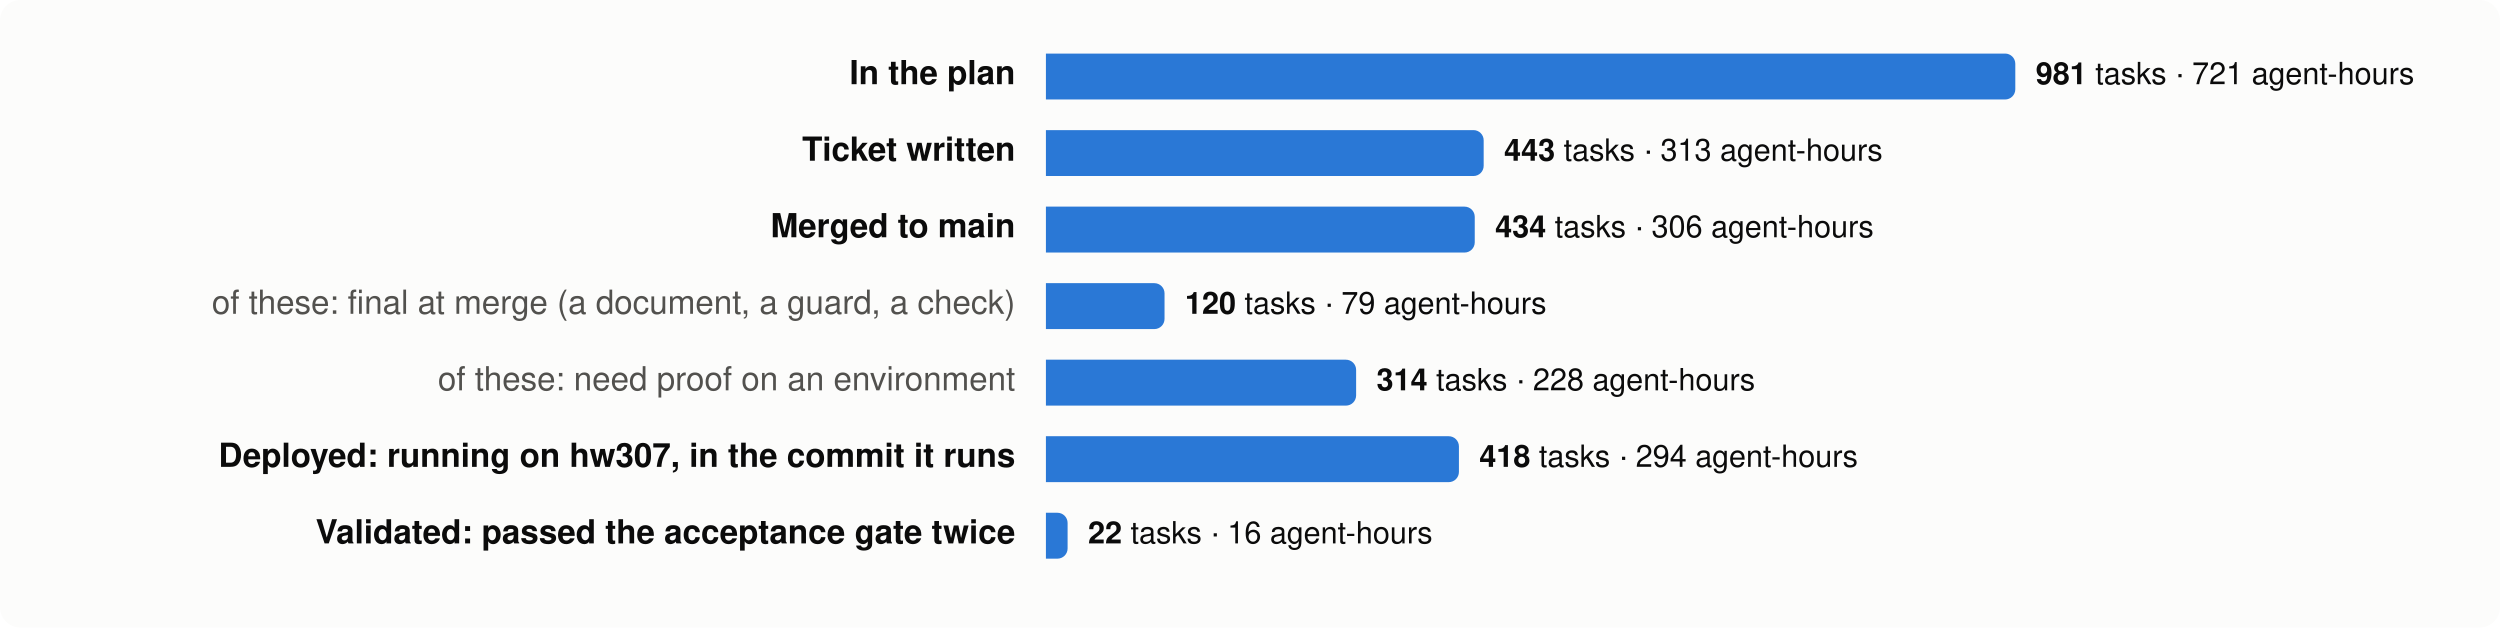
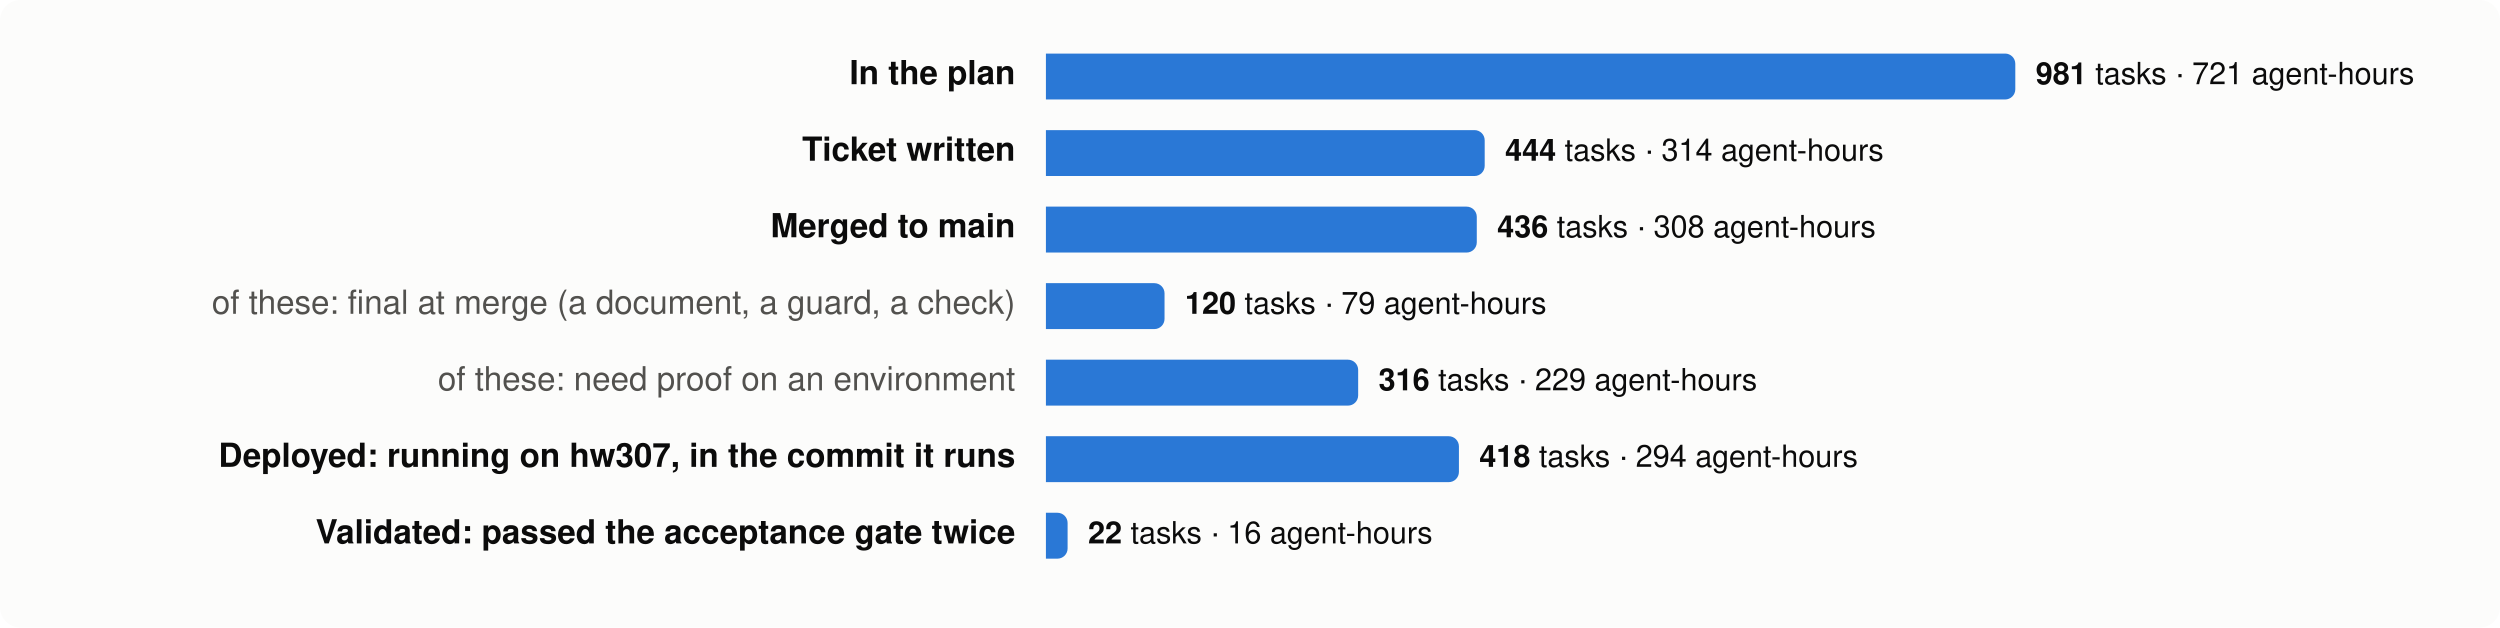
<svg xmlns="http://www.w3.org/2000/svg" viewBox="0 0 980 246" width="980" height="246" font-family="system-ui,-apple-system,Segoe UI,Helvetica,Arial,sans-serif" font-size="13">
  <rect width="980" height="246" rx="8" fill="#fcfcfb" />
  <text x="398" y="33" text-anchor="end" fill="#0b0b0b" font-weight="600">In the plan</text>
  <path d="M410,21 h376.0 a4,4 0 0 1 4,4 v10 a4,4 0 0 1 -4,4 h-376.0 z" fill="#2a78d6" />
  <text x="798.0" y="33" fill="#0b0b0b" font-size="12">
    <tspan font-weight="600">981</tspan> tasks · 721 agent-hours</text>
  <text x="398" y="63" text-anchor="end" fill="#0b0b0b" font-weight="600">Ticket written</text>
-   <path d="M410,51 h167.6 a4,4 0 0 1 4,4 v10 a4,4 0 0 1 -4,4 h-167.6 z" fill="#2a78d6" />
-   <text x="589.6" y="63" fill="#0b0b0b" font-size="12">
-     <tspan font-weight="600">443</tspan> tasks · 313 agent-hours</text>
+   <path d="M410,51 h168.0 a4,4 0 0 1 4,4 v10 a4,4 0 0 1 -4,4 h-168.0 z" fill="#2a78d6" />
+   <text x="590.0" y="63" fill="#0b0b0b" font-size="12">
+     <tspan font-weight="600">444</tspan> tasks · 314 agent-hours</text>
  <text x="398" y="93" text-anchor="end" fill="#0b0b0b" font-weight="600">Merged to main</text>
-   <path d="M410,81 h164.1 a4,4 0 0 1 4,4 v10 a4,4 0 0 1 -4,4 h-164.1 z" fill="#2a78d6" />
-   <text x="586.1" y="93" fill="#0b0b0b" font-size="12">
-     <tspan font-weight="600">434</tspan> tasks · 306 agent-hours</text>
+   <path d="M410,81 h164.9 a4,4 0 0 1 4,4 v10 a4,4 0 0 1 -4,4 h-164.9 z" fill="#2a78d6" />
+   <text x="586.9" y="93" fill="#0b0b0b" font-size="12">
+     <tspan font-weight="600">436</tspan> tasks · 308 agent-hours</text>
  <text x="398" y="123" text-anchor="end" fill="#52514e" font-weight="400">of these: final at merge (a document, a guard, a check)</text>
  <path d="M410,111 h42.5 a4,4 0 0 1 4,4 v10 a4,4 0 0 1 -4,4 h-42.5 z" fill="#2a78d6" />
  <text x="464.5" y="123" fill="#0b0b0b" font-size="12">
    <tspan font-weight="600">120</tspan> tasks · 79 agent-hours</text>
  <text x="398" y="153" text-anchor="end" fill="#52514e" font-weight="400">of these: need proof on an environment</text>
-   <path d="M410,141 h117.6 a4,4 0 0 1 4,4 v10 a4,4 0 0 1 -4,4 h-117.6 z" fill="#2a78d6" />
-   <text x="539.6" y="153" fill="#0b0b0b" font-size="12">
-     <tspan font-weight="600">314</tspan> tasks · 228 agent-hours</text>
+   <path d="M410,141 h118.4 a4,4 0 0 1 4,4 v10 a4,4 0 0 1 -4,4 h-118.4 z" fill="#2a78d6" />
+   <text x="540.4" y="153" fill="#0b0b0b" font-size="12">
+     <tspan font-weight="600">316</tspan> tasks · 229 agent-hours</text>
  <text x="398" y="183" text-anchor="end" fill="#0b0b0b" font-weight="600">Deployed: running on hw307, in the commit it runs</text>
  <path d="M410,171 h157.9 a4,4 0 0 1 4,4 v10 a4,4 0 0 1 -4,4 h-157.9 z" fill="#2a78d6" />
  <text x="579.9" y="183" fill="#0b0b0b" font-size="12">
    <tspan font-weight="600">418</tspan> tasks · 294 agent-hours</text>
  <text x="398" y="213" text-anchor="end" fill="#0b0b0b" font-weight="600">Validated: passed the acceptance gate twice</text>
  <path d="M410,201 h4.5 a4,4 0 0 1 4,4 v10 a4,4 0 0 1 -4,4 h-4.5 z" fill="#2a78d6" />
  <text x="426.5" y="213" fill="#0b0b0b" font-size="12">
    <tspan font-weight="600">22</tspan> tasks · 16 agent-hours</text>
</svg>
